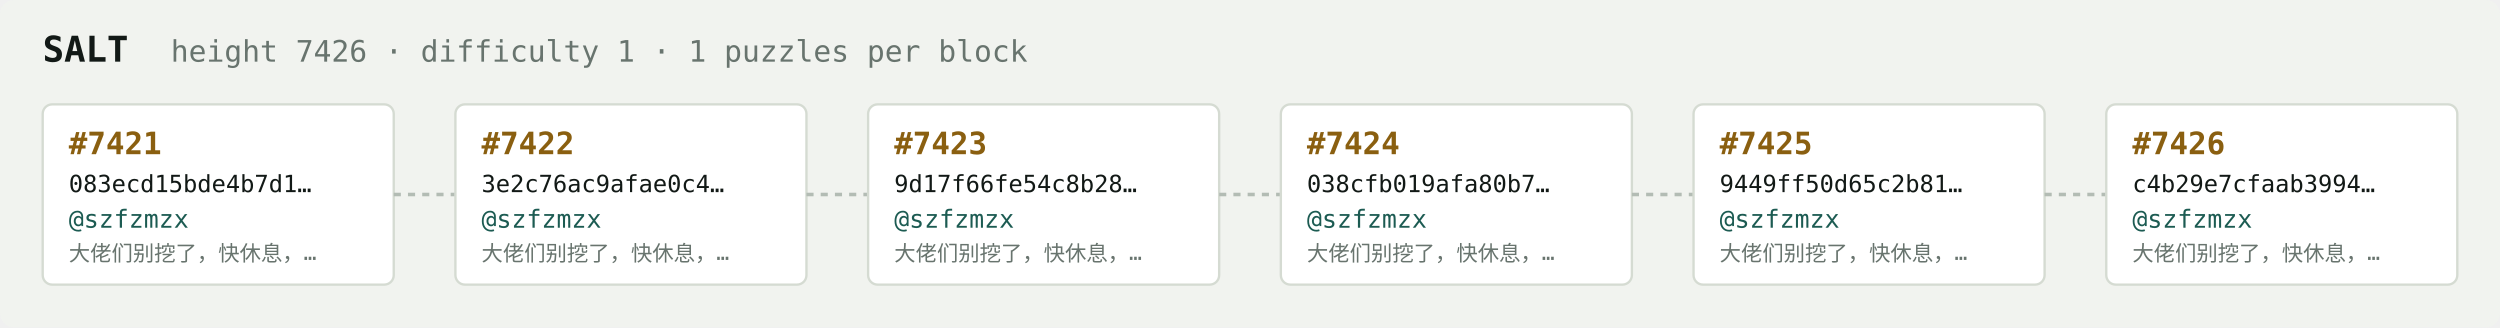
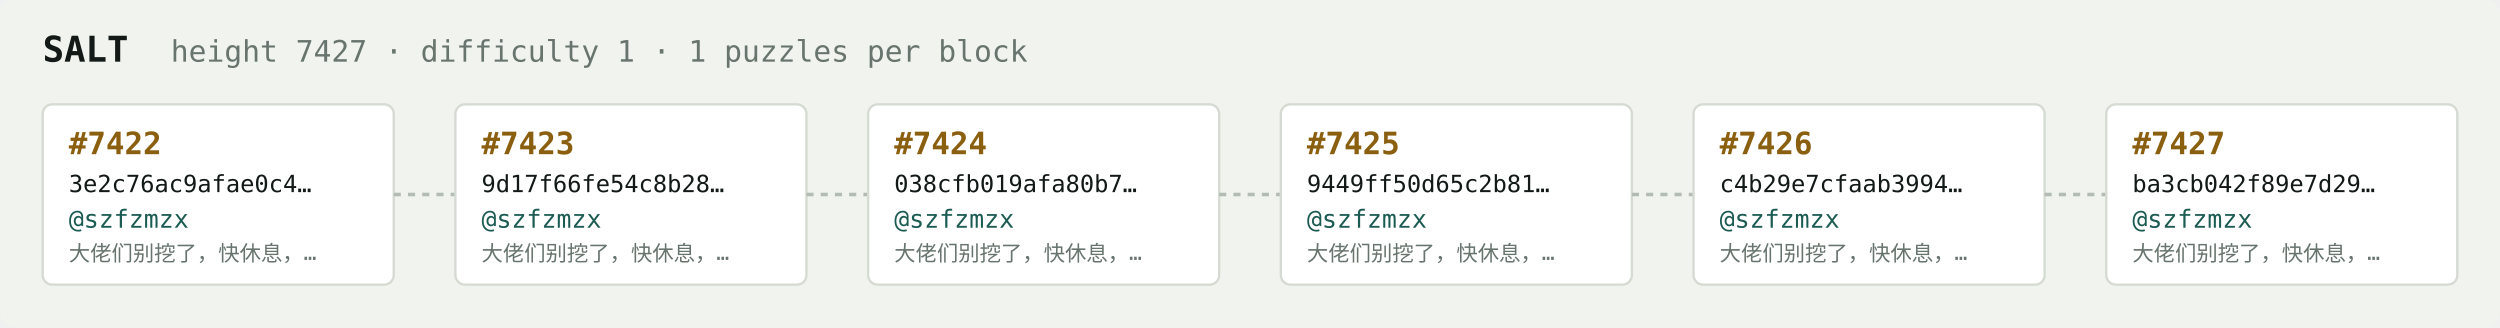
<svg xmlns="http://www.w3.org/2000/svg" width="1054" height="138" viewBox="0 0 1054 138" font-family="ui-monospace,SFMono-Regular,Menlo,monospace">
  <rect fill="#f1f3ef" width="1054" height="138" rx="6" />
  <text x="18" y="26" fill="#121916" font-size="15" font-weight="700">SALT</text>
-   <text x="72" y="26" fill="#68746e" font-size="12.5">height 7426 · difficulty 1 · 1 puzzles per block</text>
+   <text x="72" y="26" fill="#68746e" font-size="12.5">height 7427 · difficulty 1 · 1 puzzles per block</text>
  <rect x="18" y="44" width="148" height="76" rx="4" fill="#ffffff" stroke="#d5dbd2" stroke-width="1" />
-   <text x="29" y="65" fill="#8a5f10" font-size="13" font-weight="700">#7421</text>
-   <text x="29" y="81" fill="#121916" font-size="10">083ecd15bde4b7d1…</text>
+   <text x="29" y="65" fill="#8a5f10" font-size="13" font-weight="700">#7422</text>
+   <text x="29" y="81" fill="#121916" font-size="10">3e2c76ac9afae0c4…</text>
  <text x="29" y="96" fill="#1c5b52" font-size="10.5">@szfzmzx</text>
  <text x="29" y="110" fill="#68746e" font-size="9">大佬们别挖了，快休息，…</text>
  <line x1="166" y1="82.0" x2="192" y2="82.0" stroke="#b3bcb4" stroke-width="1.5" stroke-dasharray="3 3" />
  <rect x="192" y="44" width="148" height="76" rx="4" fill="#ffffff" stroke="#d5dbd2" stroke-width="1" />
-   <text x="203" y="65" fill="#8a5f10" font-size="13" font-weight="700">#7422</text>
-   <text x="203" y="81" fill="#121916" font-size="10">3e2c76ac9afae0c4…</text>
+   <text x="203" y="65" fill="#8a5f10" font-size="13" font-weight="700">#7423</text>
+   <text x="203" y="81" fill="#121916" font-size="10">9d17f66fe54c8b28…</text>
  <text x="203" y="96" fill="#1c5b52" font-size="10.5">@szfzmzx</text>
  <text x="203" y="110" fill="#68746e" font-size="9">大佬们别挖了，快休息，…</text>
  <line x1="340" y1="82.0" x2="366" y2="82.0" stroke="#b3bcb4" stroke-width="1.5" stroke-dasharray="3 3" />
  <rect x="366" y="44" width="148" height="76" rx="4" fill="#ffffff" stroke="#d5dbd2" stroke-width="1" />
-   <text x="377" y="65" fill="#8a5f10" font-size="13" font-weight="700">#7423</text>
-   <text x="377" y="81" fill="#121916" font-size="10">9d17f66fe54c8b28…</text>
+   <text x="377" y="65" fill="#8a5f10" font-size="13" font-weight="700">#7424</text>
+   <text x="377" y="81" fill="#121916" font-size="10">038cfb019afa80b7…</text>
  <text x="377" y="96" fill="#1c5b52" font-size="10.5">@szfzmzx</text>
  <text x="377" y="110" fill="#68746e" font-size="9">大佬们别挖了，快休息，…</text>
  <line x1="514" y1="82.0" x2="540" y2="82.0" stroke="#b3bcb4" stroke-width="1.5" stroke-dasharray="3 3" />
  <rect x="540" y="44" width="148" height="76" rx="4" fill="#ffffff" stroke="#d5dbd2" stroke-width="1" />
-   <text x="551" y="65" fill="#8a5f10" font-size="13" font-weight="700">#7424</text>
-   <text x="551" y="81" fill="#121916" font-size="10">038cfb019afa80b7…</text>
+   <text x="551" y="65" fill="#8a5f10" font-size="13" font-weight="700">#7425</text>
+   <text x="551" y="81" fill="#121916" font-size="10">9449ff50d65c2b81…</text>
  <text x="551" y="96" fill="#1c5b52" font-size="10.5">@szfzmzx</text>
  <text x="551" y="110" fill="#68746e" font-size="9">大佬们别挖了，快休息，…</text>
  <line x1="688" y1="82.0" x2="714" y2="82.0" stroke="#b3bcb4" stroke-width="1.5" stroke-dasharray="3 3" />
  <rect x="714" y="44" width="148" height="76" rx="4" fill="#ffffff" stroke="#d5dbd2" stroke-width="1" />
-   <text x="725" y="65" fill="#8a5f10" font-size="13" font-weight="700">#7425</text>
-   <text x="725" y="81" fill="#121916" font-size="10">9449ff50d65c2b81…</text>
+   <text x="725" y="65" fill="#8a5f10" font-size="13" font-weight="700">#7426</text>
+   <text x="725" y="81" fill="#121916" font-size="10">c4b29e7cfaab3994…</text>
  <text x="725" y="96" fill="#1c5b52" font-size="10.5">@szfzmzx</text>
  <text x="725" y="110" fill="#68746e" font-size="9">大佬们别挖了，快休息，…</text>
  <line x1="862" y1="82.0" x2="888" y2="82.0" stroke="#b3bcb4" stroke-width="1.5" stroke-dasharray="3 3" />
  <rect x="888" y="44" width="148" height="76" rx="4" fill="#ffffff" stroke="#d5dbd2" stroke-width="1" />
-   <text x="899" y="65" fill="#8a5f10" font-size="13" font-weight="700">#7426</text>
-   <text x="899" y="81" fill="#121916" font-size="10">c4b29e7cfaab3994…</text>
+   <text x="899" y="65" fill="#8a5f10" font-size="13" font-weight="700">#7427</text>
+   <text x="899" y="81" fill="#121916" font-size="10">ba3cb042f89e7d29…</text>
  <text x="899" y="96" fill="#1c5b52" font-size="10.5">@szfzmzx</text>
  <text x="899" y="110" fill="#68746e" font-size="9">大佬们别挖了，快休息，…</text>
</svg>
